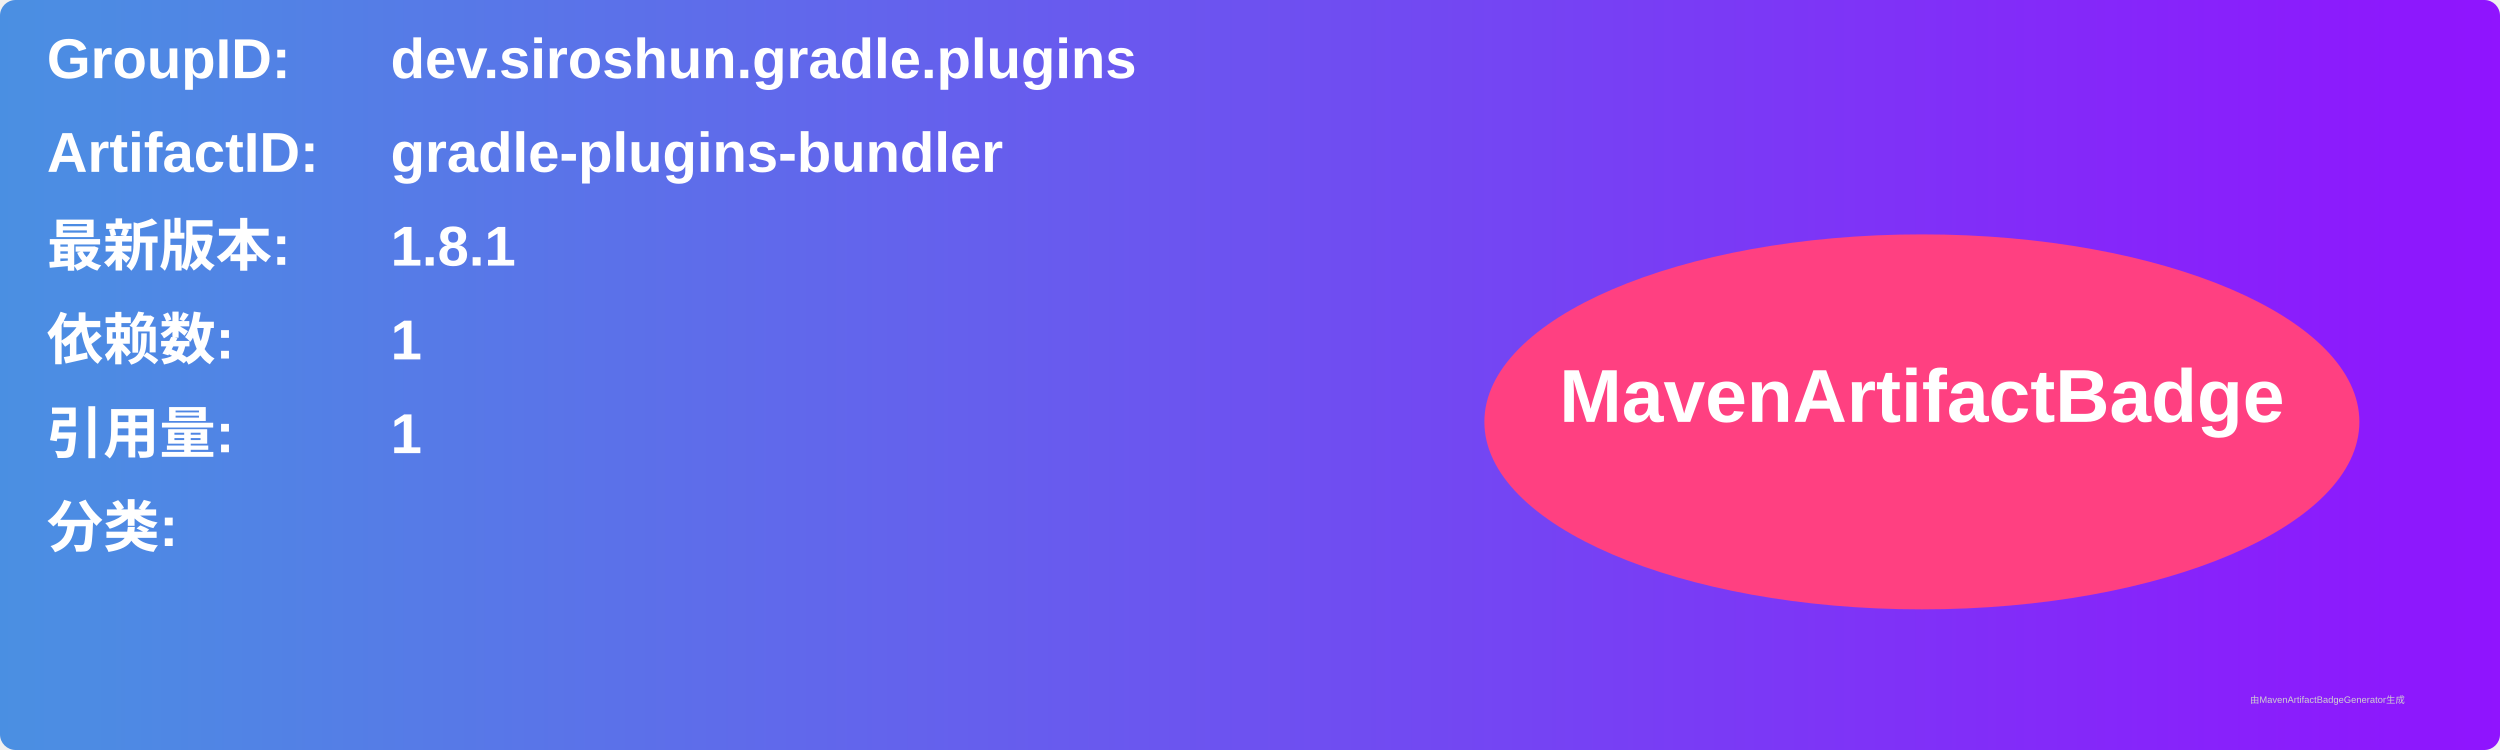
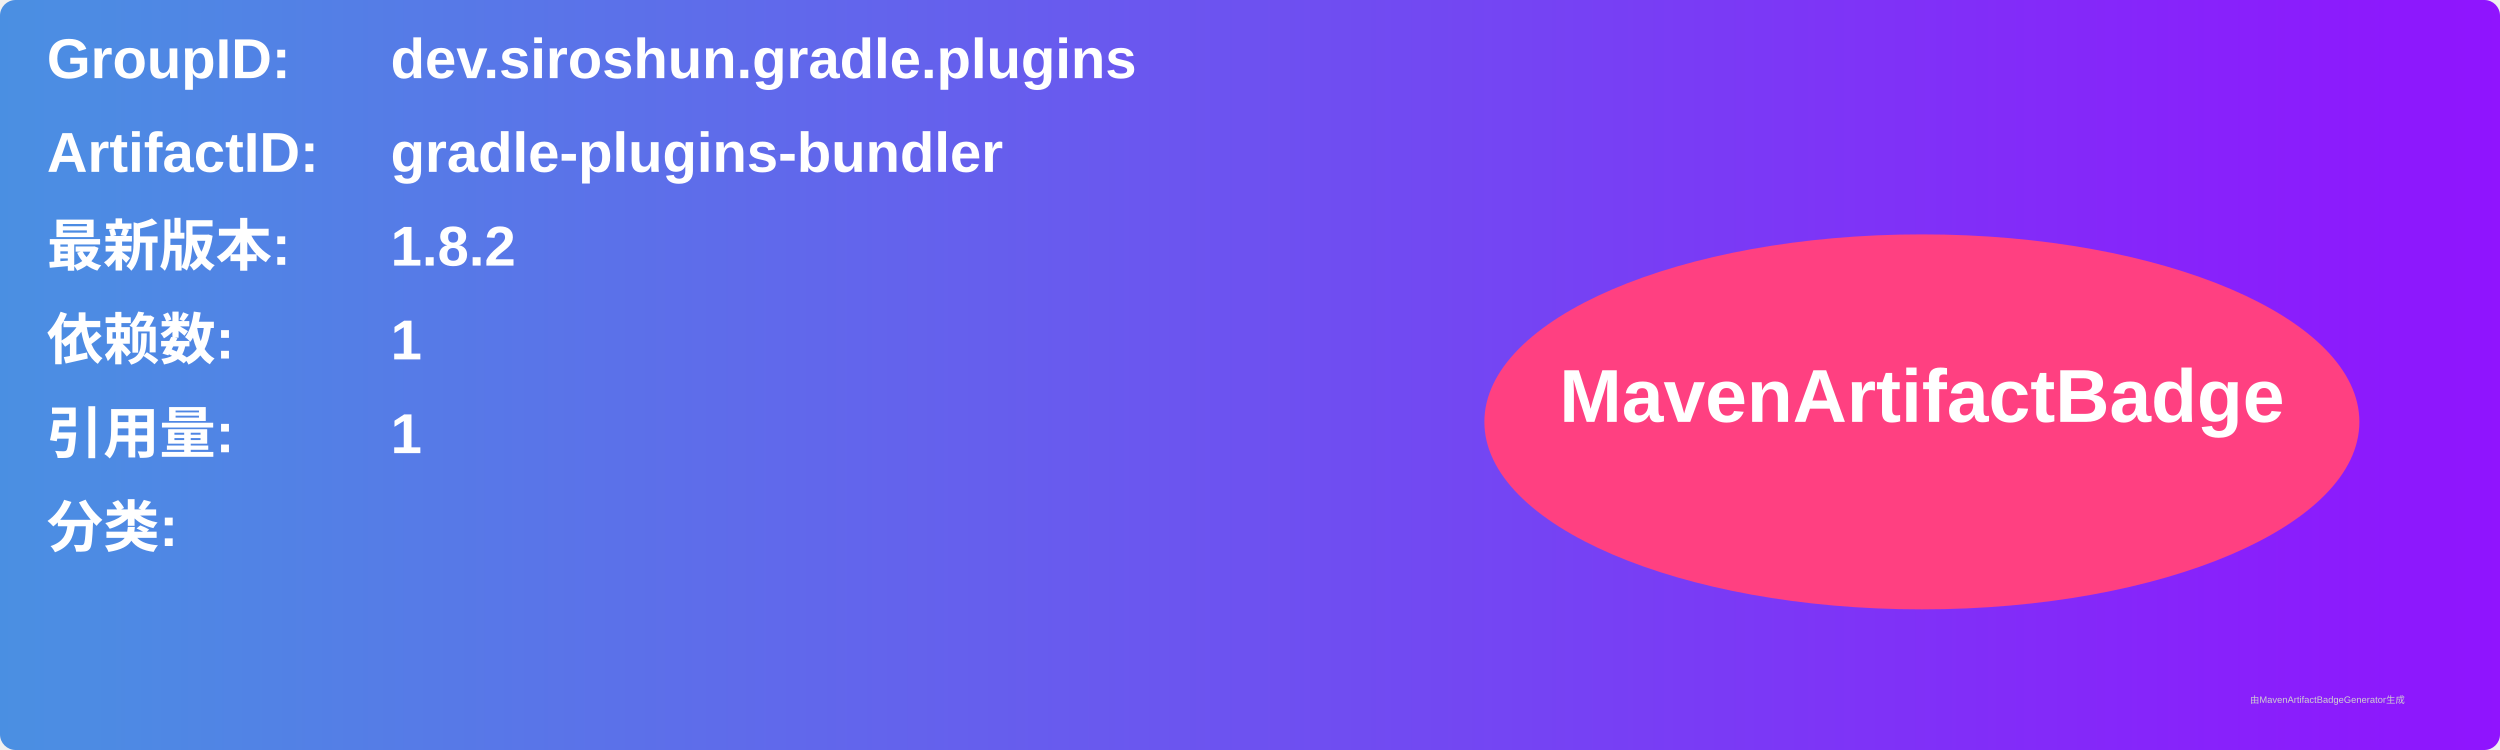
<svg xmlns="http://www.w3.org/2000/svg" width="800" height="240" viewBox="0 0 800 240">
  <linearGradient id="grad" x1="0%" y1="0%" x2="100%" y2="0%">
    <stop offset="0%" stop-color="#4a90e2" />
    <stop offset="100%" stop-color="#9013fe" />
  </linearGradient>
  <rect width="100%" height="100%" rx="5" ry="5" fill="url(#grad)" />
  <g transform="translate(15, 15)">
    <text x="0" y="10" font-family="Arial" font-size="18" fill="white" font-weight="bold" width="260">GroupID:</text>
    <text x="110" y="10" font-family="Arial" font-size="18" fill="white" font-weight="bold" width="460">dev.siroshun.gradle.plugins</text>
    <text x="0" y="40" font-family="Arial" font-size="18" fill="white" font-weight="bold" width="260">ArtifactID:</text>
    <text x="110" y="40" font-family="Arial" font-size="18" fill="white" font-weight="bold" width="460">gradle-plugins-bundler</text>
    <text x="0" y="70" font-family="Arial" font-size="18" fill="white" font-weight="bold">最新版本:</text>
    <text x="110" y="70" font-family="Arial" font-size="18" fill="white" font-weight="bold">
-       <tspan font-weight="bold">1.8.1</tspan>
+       <tspan font-weight="bold">1.8.2</tspan>
    </text>
    <text x="0" y="100" font-family="Arial" font-size="18" fill="white" font-weight="bold">依赖数: </text>
    <text x="110" y="100" font-family="Arial" font-size="18" fill="white">
      <tspan font-weight="bold">1</tspan>
    </text>
    <text x="0" y="130" font-family="Arial" font-size="18" fill="white" font-weight="bold">引用量: </text>
    <text x="110" y="130" font-family="Arial" font-size="18" fill="white">
      <tspan font-weight="bold">1</tspan>
    </text>
    <text x="0" y="160" font-family="Arial" font-size="18" fill="white" font-weight="bold">分类:</text>
    <text x="10" y="190" font-family="Arial" font-size="10" fill="white">
      <tspan font-weight="bold" />
    </text>
    <ellipse cx="600" cy="120" rx="140" ry="60" fill="#ff4081" />
    <text x="600" y="120" text-anchor="middle" font-family="Arial" font-size="24" fill="white" font-weight="bold">MavenArtifactBadge</text>
  </g>
  <text x="720" y="225" font-family="Arial" font-size="3" fill="#d0d0d0">由MavenArtifactBadgeGenerator生成</text>
</svg>
